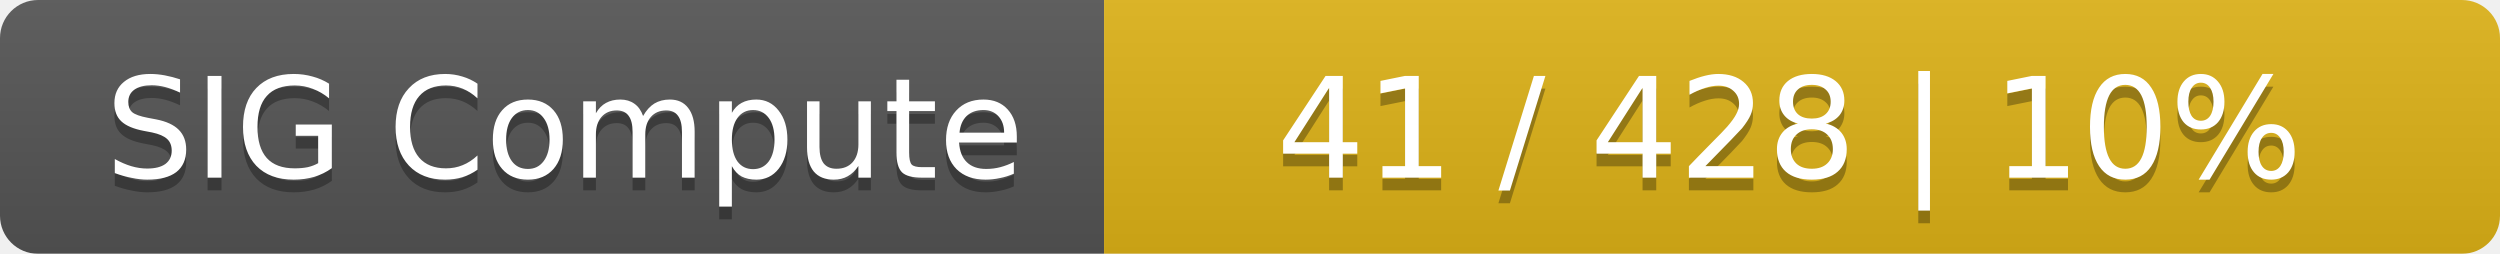
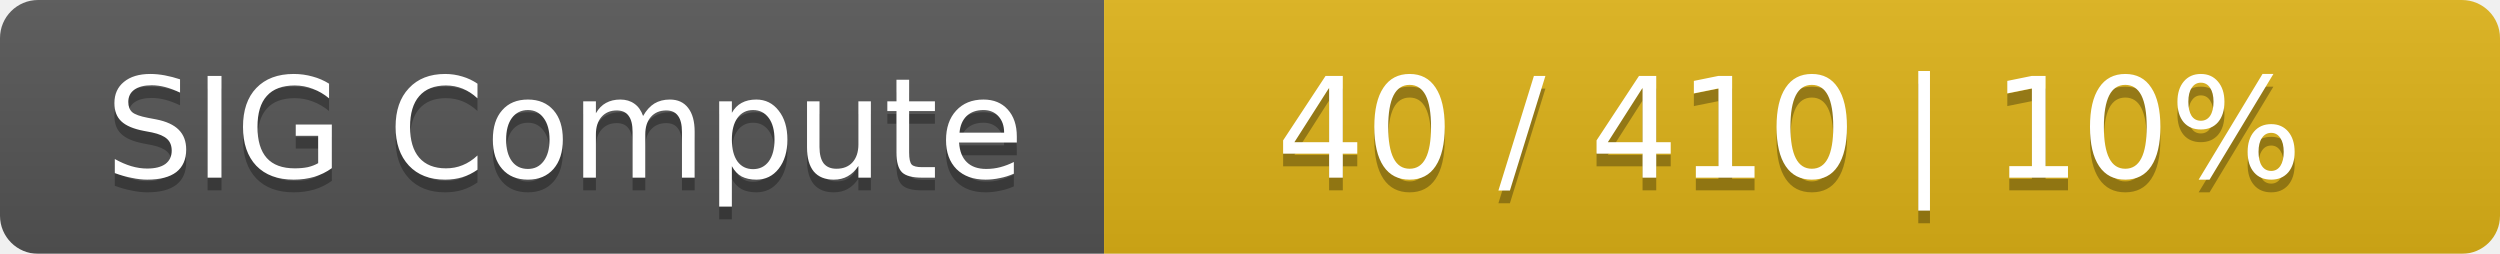
<svg xmlns="http://www.w3.org/2000/svg" width="197" height="20">
  <linearGradient id="smooth" x2="0" y2="100%">
    <stop offset="0" stop-color="#bbb" stop-opacity=".1" />
    <stop offset="1" stop-opacity=".1" />
  </linearGradient>
  <mask id="round">
    <rect width="197" height="20" rx="3" fill="#fff" />
  </mask>
  <g mask="url(#round)">
    <rect width="87" height="20" fill="#555" />
    <rect x="87" width="110" height="20" fill="#dfb317" />
    <rect width="197" height="20" fill="url(#smooth)" />
  </g>
  <g fill="#fff" text-anchor="middle" font-family="DejaVu Sans,Verdana,Geneva,sans-serif" font-size="11">
    <text x="44.5" y="15" fill="#010101" fill-opacity=".3">SIG Compute</text>
    <text x="44.5" y="14">SIG Compute</text>
-     <text x="141" y="15" fill="#010101" fill-opacity=".3">41 / 428    |    10%</text>
-     <text x="141" y="14">41 / 428    |    10%</text>
+     <text x="141" y="15" fill="#010101" fill-opacity=".3">40 / 410    |    10%</text>
+     <text x="141" y="14">40 / 410    |    10%</text>
  </g>
</svg>
